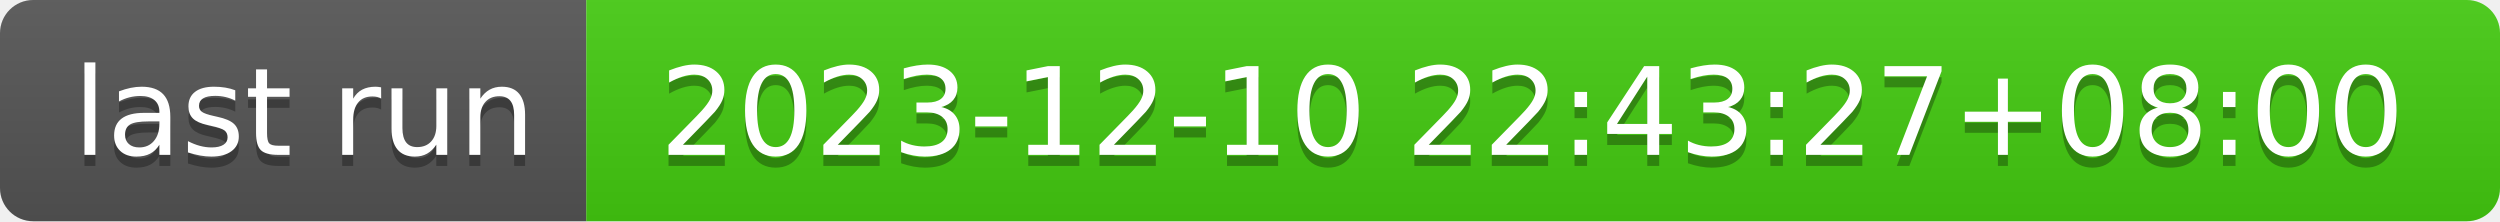
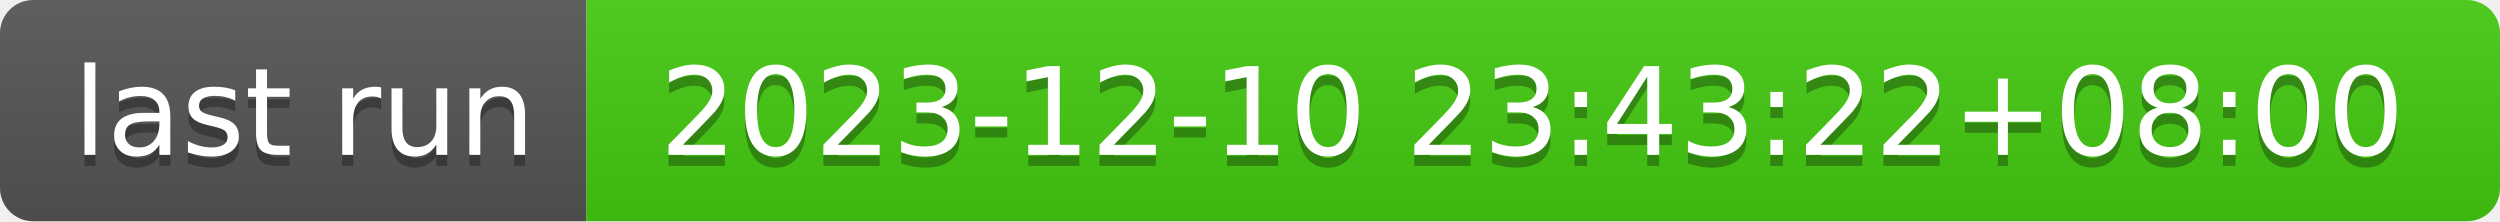
- <svg xmlns="http://www.w3.org/2000/svg" width="226" height="20" role="img" aria-label="last run: 2023-12-10 22:43:27+08:00">
+ <svg xmlns="http://www.w3.org/2000/svg" width="226" height="20" role="img" aria-label="last run: 2023-12-10 23:43:22+08:00">
  <linearGradient id="s" x2="0" y2="100%">
    <stop offset="0" stop-color="#bbb" stop-opacity=".1" />
    <stop offset="1" stop-opacity=".1" />
  </linearGradient>
  <clipPath id="r">
    <rect width="226" height="20" rx="3" fill="#fff" />
  </clipPath>
  <g clip-path="url(#r)">
    <rect width="53" height="20" fill="#555" />
    <rect x="53" width="173" height="20" fill="#4c1" />
    <rect width="226" height="20" fill="url(#s)" />
  </g>
  <g fill="#fff" text-anchor="middle" font-family="Verdana,Geneva,DejaVu Sans,sans-serif" text-rendering="geometricPrecision" font-size="110">
    <text aria-hidden="true" x="275" y="150" fill="#010101" fill-opacity=".3" transform="scale(.1)" textLength="430">last run</text>
    <text x="275" y="140" transform="scale(.1)" fill="#fff" textLength="430">last run</text>
-     <text aria-hidden="true" x="1385" y="150" fill="#010101" fill-opacity=".3" transform="scale(.1)" textLength="1630">2023-12-10 22:43:27+08:00</text>
-     <text x="1385" y="140" transform="scale(.1)" fill="#fff" textLength="1630">2023-12-10 22:43:27+08:00</text>
+     <text aria-hidden="true" x="1385" y="150" fill="#010101" fill-opacity=".3" transform="scale(.1)" textLength="1630">2023-12-10 23:43:22+08:00</text>
+     <text x="1385" y="140" transform="scale(.1)" fill="#fff" textLength="1630">2023-12-10 23:43:22+08:00</text>
  </g>
</svg>
